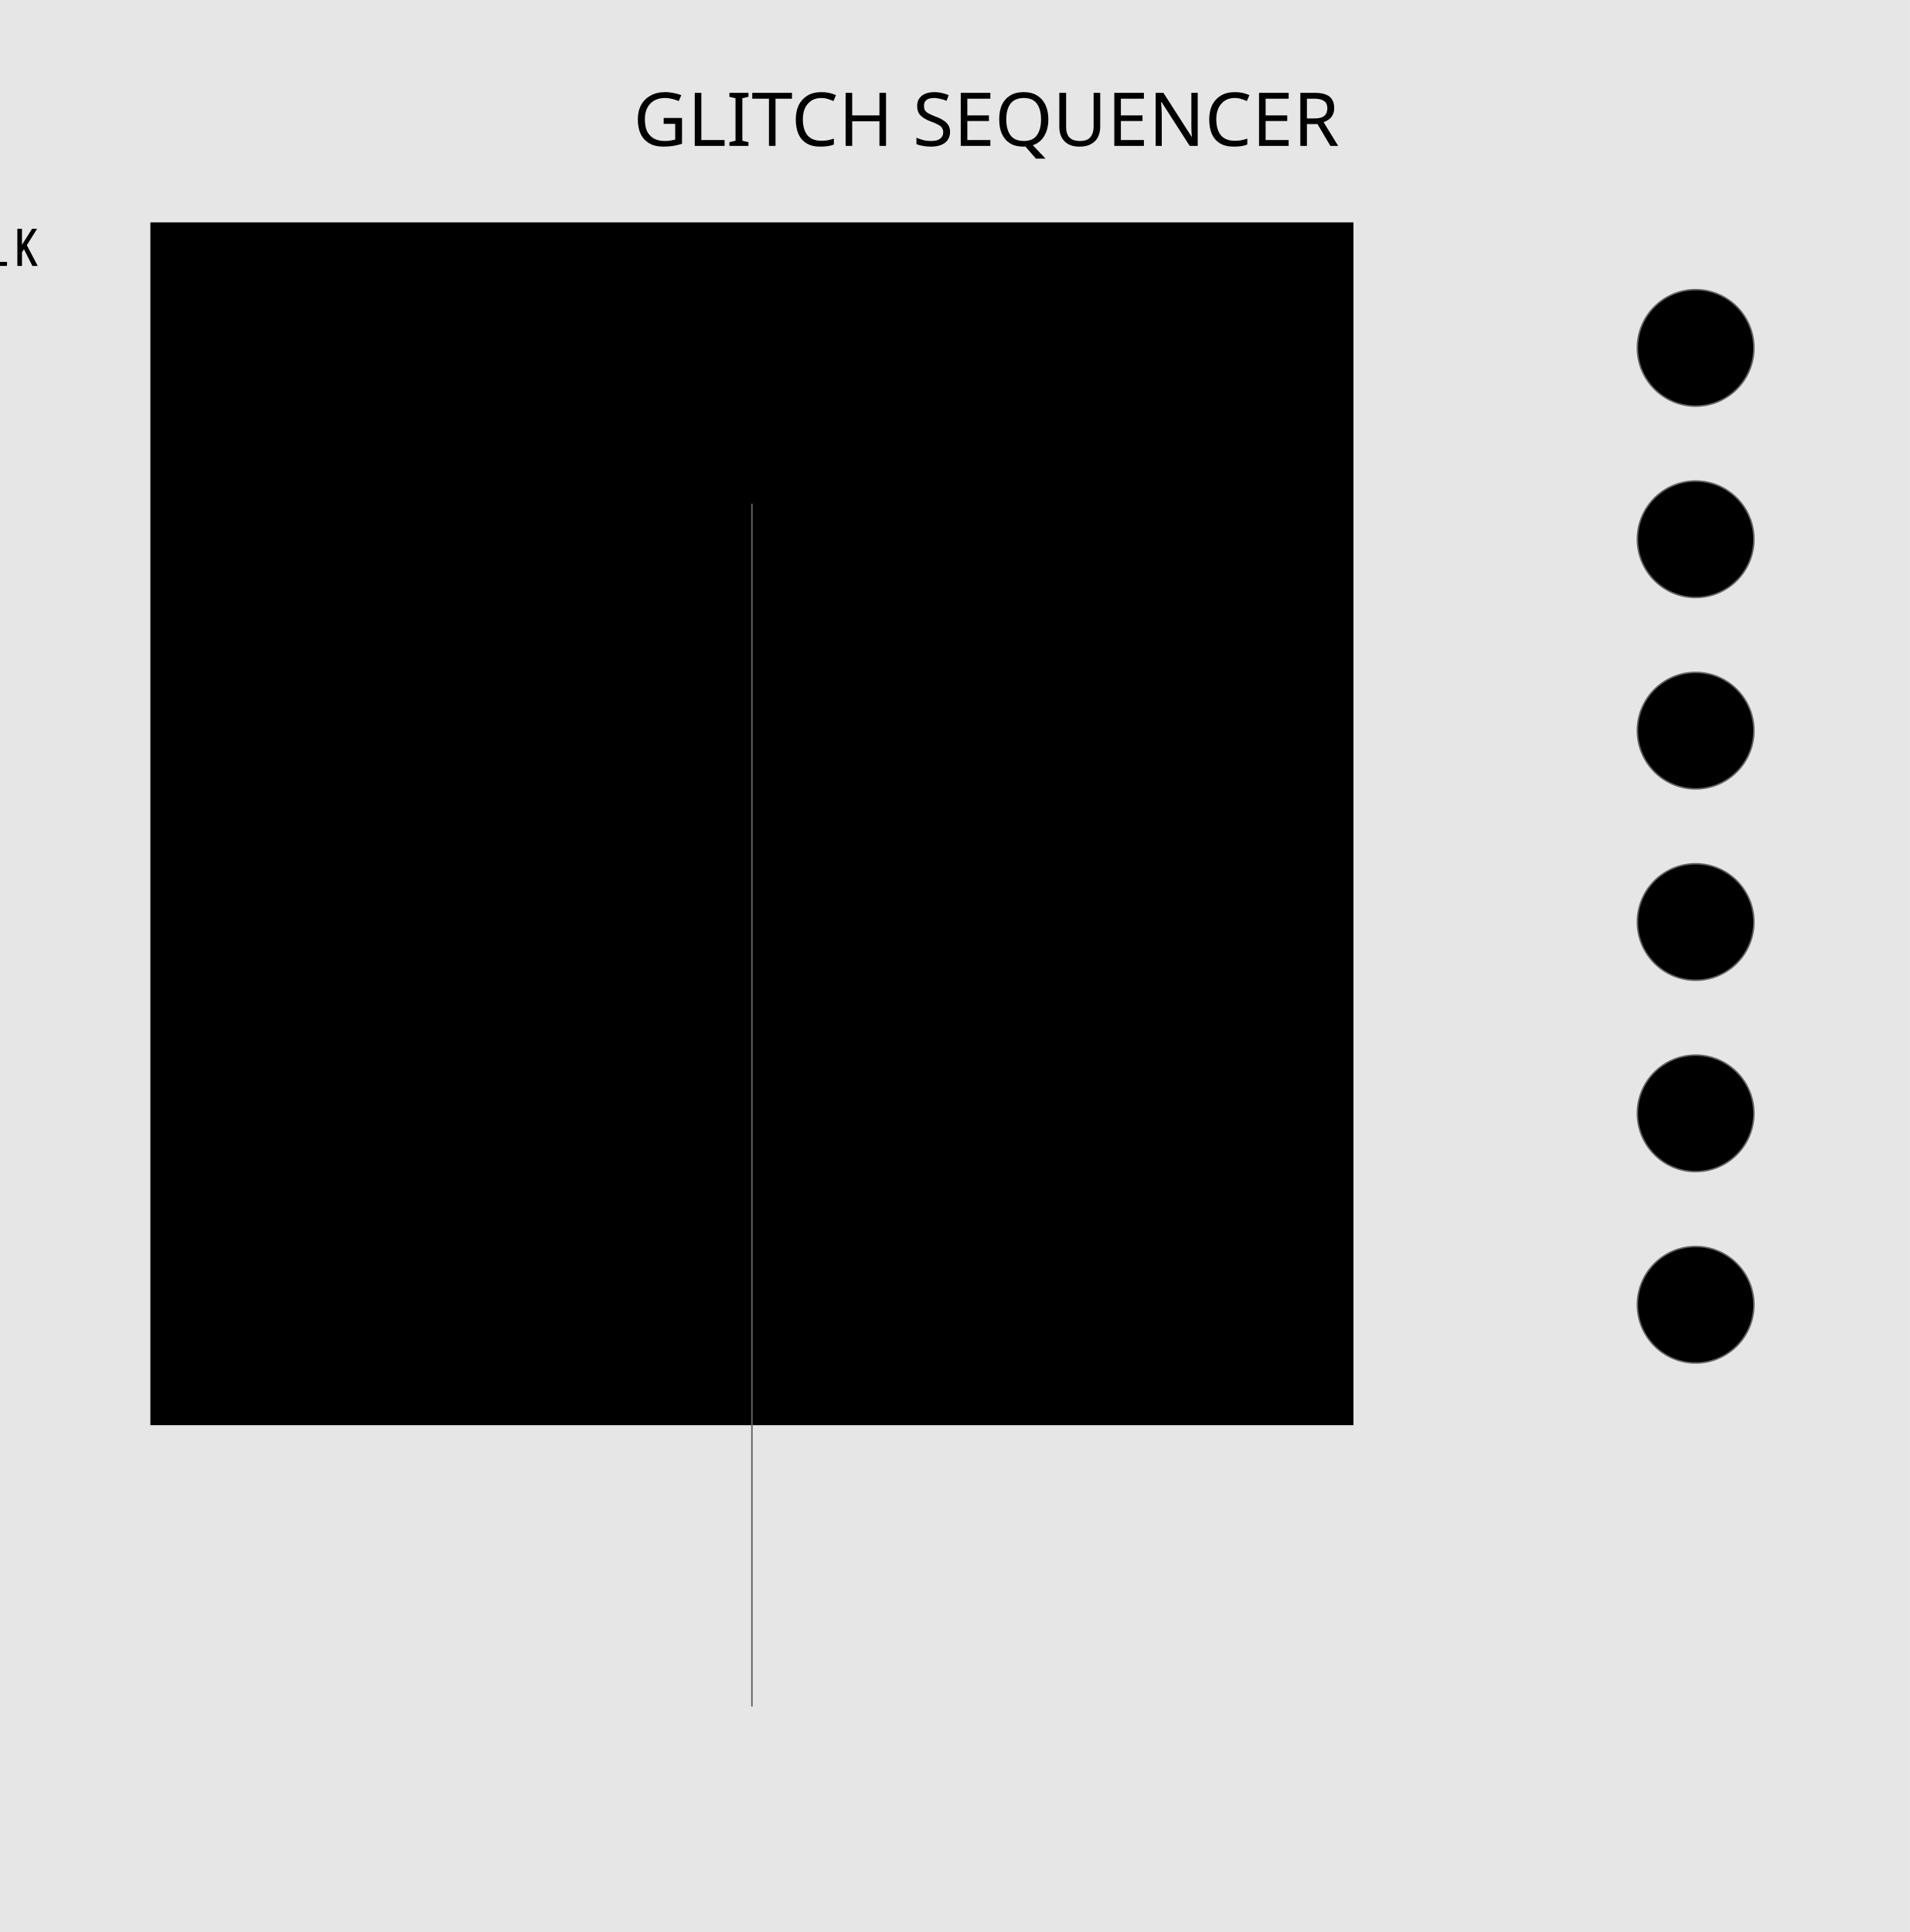
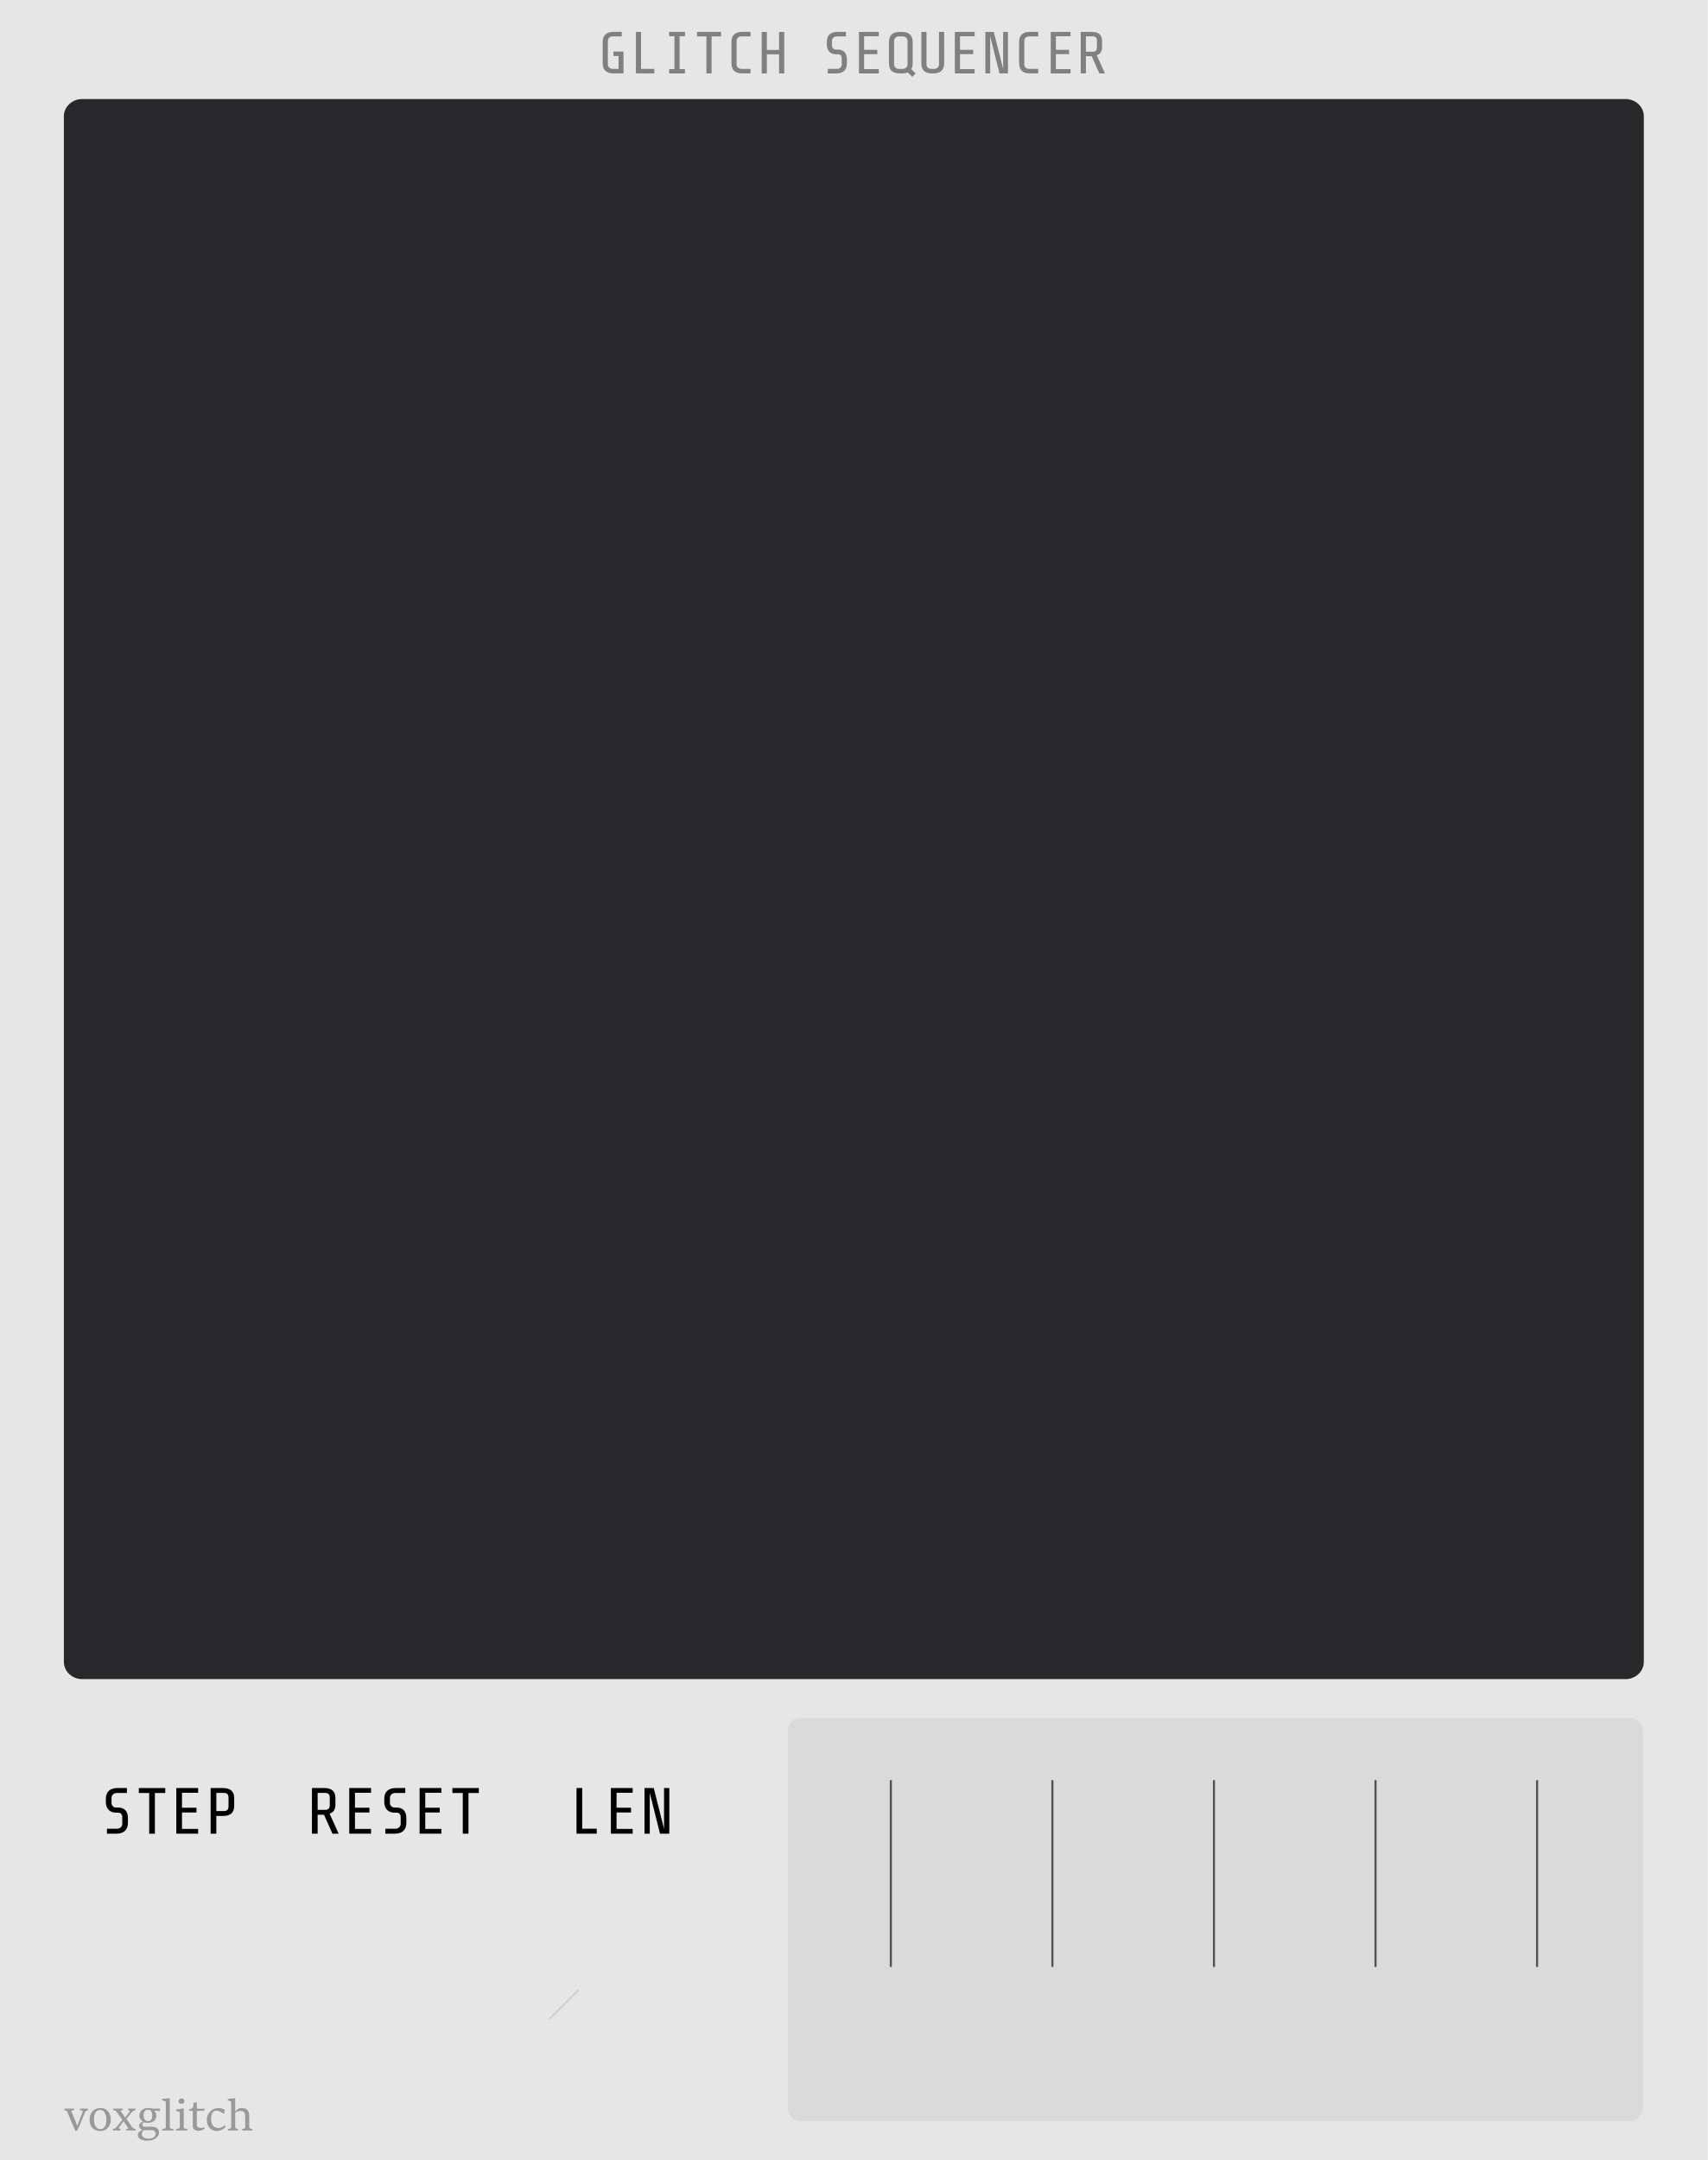
- <svg xmlns="http://www.w3.org/2000/svg" width="127mm" height="128.5mm" viewBox="0 0 127 128.5" version="1.1" id="svg11003">
+ <svg xmlns="http://www.w3.org/2000/svg" width="101.6mm" height="128.5mm" viewBox="0 0 101.6 128.5" version="1.1" id="svg11003">
  <defs id="defs10997" />
  <g id="layer1" transform="translate(-64.79295,-47.16962)" style="display:inline">
-     <path id="path33429" d="M 55.155,47.17 H 191.793 V 175.67 H 55.155 Z m 0,0" style="fill:#e6e6e6;fill-opacity:1;fill-rule:nonzero;stroke:none;stroke-width:0.58" />
+     <g id="g890" transform="translate(-10.16131,-54.10761)">
+       <g aria-label="SAMPLE" style="font-style:normal;font-variant:normal;font-weight:normal;font-stretch:normal;font-size:3.528px;line-height:1.25;font-family:'Share Tech Mono';-inkscape-font-specification:'Share Tech Mono';letter-spacing:0px;word-spacing:0px;fill:#000000;fill-opacity:1;stroke:none;stroke-width:0.265" id="text913">
+         <path d="m 105.309,127.9 q 0,0.3 -0.166,0.452 -0.162,0.148 -0.469,0.148 h -0.501 v -0.268 h 0.536 q 0.131,0 0.212,-0.078 0.081,-0.078 0.081,-0.187 v -0.367 q 0,-0.106 -0.056,-0.169 -0.053,-0.067 -0.162,-0.067 h -0.106 q -0.261,0 -0.413,-0.152 -0.152,-0.155 -0.152,-0.448 v -0.134 q 0,-0.3 0.162,-0.448 0.166,-0.152 0.473,-0.152 h 0.504 v 0.268 h -0.54 q -0.131,0 -0.212,0.078 -0.081,0.078 -0.081,0.187 v 0.268 q 0,0.109 0.071,0.183 0.071,0.07 0.183,0.07 h 0.106 q 0.25,0 0.388,0.145 0.141,0.145 0.141,0.437 z" style="stroke-width:0.265" id="path915" />
+         <path d="m 106.273,127.876 -0.138,0.624 h -0.314 l 0.596,-2.469 h 0.406 l 0.586,2.469 h -0.314 l -0.134,-0.624 z m 0.631,-0.265 -0.289,-1.348 -0.286,1.348 z" style="stroke-width:0.265" id="path917" />
+         <path d="m 108.658,127.671 h -0.293 l -0.346,-1.386 v 2.215 h -0.268 v -2.469 h 0.49 l 0.282,1.263 0.286,-1.263 h 0.476 v 2.469 h -0.275 v -2.215 z" style="stroke-width:0.265" id="path919" />
+         <path d="m 111.057,126.983 q 0,0.286 -0.152,0.423 -0.152,0.134 -0.448,0.134 h -0.367 v 0.96 h -0.307 v -2.469 h 0.667 q 0.3,0 0.452,0.134 0.155,0.131 0.155,0.416 z m -0.307,-0.434 q 0,-0.134 -0.064,-0.194 -0.06,-0.06 -0.194,-0.06 h -0.402 v 0.981 h 0.402 q 0.134,0 0.194,-0.06 0.064,-0.064 0.064,-0.198 z" style="stroke-width:0.265" id="path921" />
+         <path d="m 112.08,126.031 v 2.201 h 0.787 v 0.268 h -1.094 v -2.469 z" style="stroke-width:0.265" id="path923" />
+         <path d="m 114.811,126.031 v 0.258 h -0.871 v 0.808 h 0.783 v 0.258 h -0.783 v 0.889 h 0.871 v 0.258 h -1.178 v -2.469 z" style="stroke-width:0.265" id="path925" />
+       </g>
+     </g>
+     <g aria-label="PATTERN" style="font-style:normal;font-variant:normal;font-weight:normal;font-stretch:normal;font-size:3.528px;line-height:1.25;font-family:'Share Tech Mono';-inkscape-font-specification:'Share Tech Mono';letter-spacing:0px;word-spacing:0px;fill:#000000;fill-opacity:1;stroke:none;stroke-width:0.265" id="text1667" transform="translate(-29.54288,-31.51377)">
+       <path d="m 103.067,104.423 q 0,0.286 -0.152,0.423 -0.152,0.134 -0.448,0.134 h -0.367 v 0.96 h -0.307 v -2.469 h 0.667 q 0.3,0 0.452,0.134 0.155,0.131 0.155,0.416 z m -0.307,-0.434 q 0,-0.134 -0.064,-0.194 -0.06,-0.06 -0.194,-0.06 h -0.402 v 0.981 h 0.402 q 0.134,0 0.194,-0.06 0.064,-0.064 0.064,-0.198 z" style="stroke-width:0.265" id="path873" />
+       <path d="m 103.988,105.316 -0.138,0.624 h -0.314 l 0.596,-2.469 h 0.406 l 0.586,2.469 h -0.314 l -0.134,-0.624 z m 0.631,-0.265 -0.289,-1.348 -0.286,1.348 z" style="stroke-width:0.265" id="path875" />
+       <path d="m 106.076,105.94 v -2.201 h -0.561 v -0.268 h 1.429 v 0.268 h -0.561 v 2.201 z" style="stroke-width:0.265" id="path877" />
+       <path d="m 107.978,105.94 v -2.201 h -0.561 v -0.268 h 1.429 v 0.268 h -0.561 v 2.201 z" style="stroke-width:0.265" id="path879" />
+       <path d="m 110.624,103.471 v 0.258 h -0.871 v 0.808 h 0.783 v 0.258 h -0.783 v 0.889 h 0.871 v 0.258 h -1.178 v -2.469 z" style="stroke-width:0.265" id="path881" />
+       <path d="m 111.538,104.917 v 1.023 h -0.307 v -2.469 h 0.663 q 0.3,0 0.452,0.134 0.155,0.131 0.155,0.416 v 0.339 q 0,0.399 -0.318,0.497 l 0.49,1.083 h -0.335 l -0.455,-1.023 z m 0.656,-0.928 q 0,-0.134 -0.064,-0.194 -0.06,-0.06 -0.194,-0.06 h -0.399 v 0.917 h 0.399 q 0.134,0 0.194,-0.06 0.064,-0.064 0.064,-0.198 z" style="stroke-width:0.265" id="path883" />
+       <path d="m 113.45,105.94 h -0.286 v -2.469 h 0.501 l 0.557,2.208 v -2.208 h 0.286 v 2.469 h -0.504 l -0.554,-2.208 z" style="stroke-width:0.265" id="path885" />
+     </g>
+     <rect style="display:inline;fill:#28282a;fill-opacity:1;stroke-width:0.039" id="rect438-7-4" width="10.72" height="7.224" x="72.678" y="-62.825" ry="0.957" transform="scale(1,-1)" rx="0.957" />
+     <g style="display:inline;fill:#000034;fill-opacity:1" id="g4165-3" transform="translate(24.60281,-51.62047)">
+       <path id="path27-1-3-5" d="m 74.793,147.271 c 0,-3.713 0,-3.755 0,-3.755" style="display:inline;fill:#000034;fill-opacity:1;stroke:#000000;stroke-width:0.124px;stroke-linecap:butt;stroke-linejoin:miter;stroke-opacity:1" />
+       <path id="path27-1-3-7-6" d="m 74.793,158.135 c 0,-3.713 0,-3.755 0,-3.755" style="display:inline;fill:#000034;fill-opacity:1;stroke:#000000;stroke-width:0.124px;stroke-linecap:butt;stroke-linejoin:miter;stroke-opacity:1" />
+     </g>
+     <g style="display:inline;fill:#000034;fill-opacity:1" id="g4165-3-7-6" transform="translate(3.909814,-51.62047)">
+       <path id="path27-1-3-5-3-6" d="m 74.793,147.271 c 0,-3.713 0,-3.755 0,-3.755" style="display:inline;fill:#000034;fill-opacity:1;stroke:#000000;stroke-width:0.124px;stroke-linecap:butt;stroke-linejoin:miter;stroke-opacity:1" />
+       <path id="path27-1-3-7-6-5-9" d="m 74.793,158.135 c 0,-3.713 0,-3.755 0,-3.755" style="display:inline;fill:#000034;fill-opacity:1;stroke:#000000;stroke-width:0.124px;stroke-linecap:butt;stroke-linejoin:miter;stroke-opacity:1" />
+     </g>
+     <path id="path33429" d="M 64.793,47.17 H 166.393 V 175.67 H 64.793 Z m 0,0" style="fill:#e6e6e6;fill-opacity:1;fill-rule:nonzero;stroke:none;stroke-width:0.671" />
    <text xml:space="preserve" style="font-style:normal;font-weight:normal;font-size:4.586px;line-height:1.25;font-family:sans-serif;letter-spacing:0px;word-spacing:0px;fill:#000000;fill-opacity:1;stroke:none;stroke-width:0.265" x="75.943" y="53.772" id="text110">
      <tspan id="tspan108" x="75.943" y="57.956" style="font-size:4.586px;stroke-width:0.265" />
    </text>
-     <text xml:space="preserve" style="font-style:normal;font-variant:normal;font-weight:normal;font-stretch:normal;font-size:4.939px;line-height:1.25;font-family:'Share Tech Mono';-inkscape-font-specification:'Share Tech Mono';letter-spacing:0px;word-spacing:0px;fill:#000000;fill-opacity:1;stroke:none;stroke-width:0.265" x="106.91" y="56.873" id="text984">
-       <tspan id="tspan982" x="106.91" y="56.873" style="font-size:4.939px;stroke-width:0.265">GLITCH SEQUENCER</tspan>
+     <g aria-label="voxglitch" style="font-style:normal;font-variant:normal;font-weight:normal;font-stretch:normal;font-size:3.881px;line-height:1.25;font-family:'Sitka Subheading';-inkscape-font-specification:'Sitka Subheading';letter-spacing:0px;word-spacing:0px;display:inline;fill:#999999;fill-opacity:1;stroke:none;stroke-width:0.265" id="text939" transform="translate(-70.3959,-0.4186708)">
+       <path d="m 139.184,173.209 q -0.01,-0.025 -0.029,-0.039 -0.018,-0.014 -0.043,-0.023 l -0.095,-0.039 v -0.078 h 0.585 v 0.078 l -0.184,0.054 0.297,0.701 0.059,0.178 h 0.014 l 0.332,-0.853 -0.174,-0.08 v -0.078 h 0.479 v 0.078 l -0.099,0.061 q -0.025,0.013 -0.044,0.026 -0.019,0.014 -0.029,0.036 l -0.344,0.839 -0.137,0.273 h -0.108 z" style="font-size:2.822px;fill:#999999;stroke-width:0.265" id="path941" />
+       <path d="m 141.143,174.366 q -0.14,0 -0.256,-0.048 -0.115,-0.048 -0.198,-0.135 -0.082,-0.089 -0.127,-0.216 -0.044,-0.127 -0.044,-0.283 0,-0.145 0.044,-0.271 0.045,-0.125 0.127,-0.218 0.083,-0.093 0.201,-0.145 0.118,-0.054 0.266,-0.054 0.161,0 0.277,0.056 0.118,0.056 0.194,0.151 0.078,0.094 0.115,0.218 0.038,0.123 0.038,0.258 0,0.143 -0.044,0.268 -0.044,0.125 -0.127,0.22 -0.082,0.093 -0.199,0.147 -0.118,0.053 -0.267,0.053 z m 0.019,-0.118 q 0.105,0 0.174,-0.051 0.07,-0.051 0.11,-0.13 0.041,-0.08 0.058,-0.176 0.016,-0.097 0.016,-0.186 0,-0.109 -0.021,-0.214 -0.02,-0.107 -0.067,-0.191 -0.045,-0.084 -0.118,-0.135 -0.073,-0.051 -0.177,-0.051 -0.07,0 -0.124,0.024 -0.053,0.024 -0.093,0.064 -0.04,0.04 -0.068,0.094 -0.026,0.053 -0.044,0.113 -0.016,0.06 -0.024,0.123 -0.006,0.063 -0.006,0.122 0,0.067 0.008,0.137 0.008,0.069 0.025,0.135 0.019,0.065 0.048,0.124 0.029,0.059 0.071,0.103 0.043,0.044 0.099,0.07 0.058,0.026 0.132,0.026 z" style="font-size:2.822px;fill:#999999;stroke-width:0.265" id="path943" />
+       <path d="m 141.909,174.254 0.112,-0.046 q 0.026,-0.01 0.05,-0.029 0.025,-0.02 0.039,-0.036 l 0.356,-0.442 -0.349,-0.488 q -0.015,-0.023 -0.035,-0.039 -0.02,-0.018 -0.049,-0.026 l -0.113,-0.039 v -0.078 h 0.572 v 0.078 l -0.134,0.051 0.196,0.281 0.069,0.124 h 0.009 l 0.294,-0.393 -0.119,-0.064 v -0.078 h 0.443 v 0.078 l -0.112,0.048 q -0.026,0.01 -0.05,0.029 -0.023,0.019 -0.038,0.036 l -0.342,0.424 0.361,0.505 q 0.016,0.023 0.036,0.04 0.021,0.016 0.049,0.025 l 0.109,0.038 v 0.079 h -0.572 v -0.079 l 0.137,-0.05 -0.209,-0.3 -0.069,-0.123 h -0.009 l -0.306,0.41 0.119,0.063 v 0.079 h -0.444 z" style="font-size:2.822px;fill:#999999;stroke-width:0.265" id="path945" />
+       <path d="m 143.669,174.298 q -0.033,-0.01 -0.069,-0.029 -0.035,-0.019 -0.065,-0.048 -0.03,-0.029 -0.05,-0.068 -0.019,-0.04 -0.019,-0.092 0,-0.058 0.021,-0.1 0.023,-0.044 0.056,-0.074 0.034,-0.031 0.075,-0.05 0.041,-0.019 0.079,-0.028 v -0.009 q -0.039,-0.023 -0.078,-0.054 -0.039,-0.033 -0.07,-0.076 -0.03,-0.044 -0.05,-0.1 -0.019,-0.058 -0.019,-0.13 0,-0.093 0.036,-0.174 0.038,-0.082 0.105,-0.142 0.068,-0.06 0.163,-0.094 0.095,-0.035 0.212,-0.035 0.075,0 0.143,0.01 0.068,0.01 0.13,0.026 h 0.44 l -0.015,0.154 -0.332,-0.043 v 0.008 q 0.03,0.033 0.054,0.065 0.024,0.033 0.04,0.069 0.018,0.035 0.026,0.075 0.009,0.039 0.009,0.085 0,0.093 -0.035,0.172 -0.034,0.079 -0.099,0.138 -0.065,0.058 -0.161,0.09 -0.094,0.033 -0.216,0.033 -0.031,0 -0.064,-0.003 -0.031,-0.004 -0.06,-0.008 -0.029,-0.005 -0.054,-0.011 -0.024,-0.006 -0.04,-0.013 -0.019,0.004 -0.038,0.015 -0.018,0.011 -0.033,0.029 -0.015,0.016 -0.025,0.039 -0.009,0.023 -0.009,0.049 0,0.026 0.009,0.05 0.009,0.023 0.024,0.04 0.015,0.018 0.034,0.03 0.02,0.011 0.041,0.015 h 0.443 q 0.125,0 0.209,0.03 0.085,0.03 0.137,0.079 0.053,0.049 0.074,0.109 0.023,0.059 0.023,0.118 0,0.109 -0.054,0.199 -0.053,0.092 -0.146,0.157 -0.093,0.067 -0.218,0.103 -0.125,0.036 -0.27,0.036 -0.124,0 -0.23,-0.021 -0.104,-0.021 -0.181,-0.064 -0.076,-0.041 -0.12,-0.103 -0.043,-0.061 -0.043,-0.142 0,-0.065 0.023,-0.115 0.024,-0.05 0.061,-0.088 0.038,-0.036 0.086,-0.061 0.05,-0.025 0.105,-0.04 z m 0.32,-0.521 q 0.064,0 0.113,-0.024 0.049,-0.024 0.082,-0.069 0.033,-0.045 0.049,-0.109 0.018,-0.065 0.018,-0.147 0,-0.079 -0.019,-0.14 -0.019,-0.061 -0.054,-0.104 -0.034,-0.043 -0.083,-0.064 -0.048,-0.023 -0.107,-0.023 -0.058,0 -0.104,0.021 -0.046,0.021 -0.08,0.064 -0.034,0.041 -0.053,0.104 -0.018,0.061 -0.018,0.143 0,0.083 0.018,0.148 0.019,0.064 0.051,0.109 0.034,0.044 0.082,0.068 0.048,0.023 0.105,0.023 z m -0.214,0.536 q -0.024,0.006 -0.05,0.024 -0.026,0.018 -0.048,0.046 -0.021,0.029 -0.035,0.069 -0.014,0.041 -0.014,0.094 0,0.053 0.019,0.094 0.019,0.041 0.05,0.071 0.033,0.03 0.074,0.05 0.041,0.02 0.085,0.033 0.044,0.013 0.087,0.018 0.044,0.005 0.08,0.005 0.078,0 0.154,-0.016 0.078,-0.015 0.138,-0.051 0.061,-0.035 0.099,-0.092 0.038,-0.055 0.038,-0.134 0,-0.036 -0.015,-0.074 -0.014,-0.038 -0.045,-0.068 -0.03,-0.03 -0.08,-0.049 -0.049,-0.02 -0.117,-0.02 z" style="font-size:2.822px;fill:#999999;stroke-width:0.265" id="path947" />
+       <path d="m 144.832,174.254 0.169,-0.044 q 0.024,-0.006 0.038,-0.021 0.015,-0.016 0.015,-0.043 v -1.483 q 0,-0.029 -0.016,-0.046 -0.016,-0.019 -0.046,-0.029 l -0.166,-0.061 v -0.07 l 0.465,-0.048 v 1.737 q 0,0.026 0.015,0.043 0.016,0.016 0.038,0.021 l 0.161,0.044 v 0.079 h -0.672 z" style="font-size:2.822px;fill:#999999;stroke-width:0.265" id="path949" />
+       <path d="m 145.984,172.747 q -0.035,0 -0.067,-0.011 -0.03,-0.013 -0.054,-0.033 -0.023,-0.02 -0.036,-0.049 -0.014,-0.03 -0.014,-0.067 0,-0.036 0.014,-0.067 0.014,-0.03 0.036,-0.05 0.024,-0.021 0.054,-0.033 0.031,-0.011 0.067,-0.011 0.038,0 0.07,0.011 0.033,0.01 0.055,0.03 0.024,0.02 0.036,0.049 0.014,0.028 0.014,0.064 0,0.038 -0.014,0.068 -0.013,0.03 -0.036,0.053 -0.024,0.021 -0.056,0.034 -0.033,0.011 -0.069,0.011 z m -0.326,1.508 0.173,-0.044 q 0.024,-0.006 0.039,-0.021 0.015,-0.016 0.015,-0.043 v -0.858 q 0,-0.029 -0.016,-0.046 -0.016,-0.019 -0.048,-0.029 l -0.159,-0.055 v -0.07 l 0.459,-0.074 v 1.133 q 0,0.026 0.015,0.043 0.016,0.016 0.038,0.021 l 0.167,0.044 v 0.079 h -0.682 z" style="font-size:2.822px;fill:#999999;stroke-width:0.265" id="path951" />
+       <path d="m 146.66,173.163 h -0.209 v -0.097 q 0.051,-0.01 0.093,-0.019 0.043,-0.009 0.073,-0.028 0.03,-0.02 0.048,-0.055 0.019,-0.035 0.023,-0.097 l 0.01,-0.174 0.201,-0.039 v 0.38 h 0.46 l -0.019,0.128 h -0.442 v 0.87 q 0,0.041 0.026,0.07 0.026,0.029 0.064,0.048 0.039,0.019 0.08,0.028 0.041,0.008 0.073,0.008 0.021,0 0.048,-0.004 0.028,-0.005 0.053,-0.01 0.025,-0.006 0.046,-0.014 0.023,-0.008 0.034,-0.013 h 0.033 v 0.089 q -0.018,0.011 -0.054,0.031 -0.035,0.02 -0.083,0.04 -0.046,0.02 -0.103,0.034 -0.055,0.015 -0.112,0.015 -0.07,0 -0.133,-0.018 -0.061,-0.018 -0.108,-0.05 -0.046,-0.033 -0.074,-0.08 -0.028,-0.049 -0.028,-0.112 z" style="font-size:2.822px;fill:#999999;stroke-width:0.265" id="path953" />
+       <path d="m 148.588,174.023 v 0.124 q -0.043,0.038 -0.097,0.076 -0.053,0.038 -0.117,0.069 -0.063,0.031 -0.135,0.05 -0.073,0.02 -0.154,0.02 -0.135,0 -0.245,-0.05 -0.109,-0.05 -0.186,-0.138 -0.076,-0.089 -0.118,-0.208 -0.04,-0.119 -0.04,-0.258 0,-0.1 0.024,-0.192 0.025,-0.092 0.07,-0.171 0.045,-0.079 0.108,-0.143 0.064,-0.065 0.14,-0.11 0.078,-0.045 0.167,-0.07 0.089,-0.025 0.186,-0.025 0.074,0 0.13,0.013 0.058,0.011 0.1,0.028 0.044,0.015 0.074,0.033 0.031,0.016 0.055,0.026 l -0.02,0.235 h -0.046 q -0.048,-0.03 -0.095,-0.061 -0.046,-0.033 -0.098,-0.058 -0.05,-0.026 -0.108,-0.043 -0.058,-0.018 -0.129,-0.018 -0.023,0 -0.049,0.006 -0.026,0.005 -0.053,0.016 -0.026,0.011 -0.049,0.026 -0.023,0.015 -0.039,0.034 -0.02,0.023 -0.041,0.057 -0.02,0.033 -0.038,0.083 -0.016,0.049 -0.028,0.115 -0.01,0.067 -0.01,0.156 0,0.128 0.028,0.228 0.028,0.1 0.083,0.171 0.055,0.07 0.137,0.108 0.082,0.036 0.189,0.036 0.06,0 0.114,-0.018 0.055,-0.018 0.103,-0.041 0.048,-0.025 0.086,-0.054 0.04,-0.029 0.069,-0.051 z" style="font-size:2.822px;fill:#999999;stroke-width:0.265" id="path955" />
+       <path d="m 148.745,174.254 0.146,-0.044 q 0.026,-0.008 0.039,-0.023 0.014,-0.015 0.014,-0.041 v -1.483 q 0,-0.029 -0.016,-0.046 -0.016,-0.018 -0.046,-0.029 l -0.144,-0.061 v -0.07 l 0.443,-0.048 v 0.739 0.068 q 0.055,-0.073 0.108,-0.115 0.054,-0.044 0.105,-0.067 0.053,-0.024 0.103,-0.031 0.051,-0.008 0.102,-0.008 0.086,0 0.162,0.026 0.076,0.025 0.133,0.079 0.058,0.054 0.09,0.139 0.033,0.085 0.033,0.203 v 0.697 q 0,0.031 0.015,0.048 0.015,0.016 0.036,0.023 l 0.133,0.044 v 0.079 h -0.605 v -0.079 l 0.133,-0.044 q 0.021,-0.006 0.036,-0.023 0.015,-0.016 0.015,-0.048 v -0.6 q 0,-0.088 -0.011,-0.156 -0.01,-0.069 -0.041,-0.117 -0.031,-0.049 -0.088,-0.074 -0.055,-0.025 -0.145,-0.025 -0.041,0 -0.084,0.006 -0.043,0.006 -0.084,0.021 -0.041,0.015 -0.079,0.04 -0.038,0.025 -0.067,0.061 v 0.848 q 0,0.026 0.014,0.041 0.015,0.015 0.039,0.023 l 0.118,0.044 v 0.079 h -0.605 z" style="font-size:2.822px;fill:#999999;stroke-width:0.265" id="path957" />
+     </g>
+     <rect style="display:inline;fill:#28282a;fill-opacity:1;stroke-width:0.464" id="rect438-7" width="94" height="94" x="68.593" y="-147.062" ry="1.029" transform="scale(1,-1)" rx="1.09" />
+     <g aria-label="STEP" style="font-style:normal;font-variant:normal;font-weight:normal;font-stretch:normal;font-size:3.881px;line-height:1.25;font-family:'Share Tech Mono';-inkscape-font-specification:'Share Tech Mono';letter-spacing:0px;word-spacing:0px;fill:#000000;fill-opacity:1;stroke:none;stroke-width:0.265" id="text897" transform="translate(-24.3991,1.541443)">
+       <path d="m 96.803,154.056 q 0,0.33 -0.182,0.497 -0.179,0.163 -0.516,0.163 h -0.551 v -0.295 H 96.144 q 0.144,0 0.233,-0.085 0.089,-0.085 0.089,-0.206 v -0.404 q 0,-0.116 -0.062,-0.186 -0.058,-0.074 -0.179,-0.074 h -0.116 q -0.287,0 -0.454,-0.167 -0.167,-0.171 -0.167,-0.493 v -0.147 q 0,-0.33 0.179,-0.493 0.182,-0.167 0.52,-0.167 h 0.555 v 0.295 h -0.594 q -0.144,0 -0.233,0.085 -0.089,0.085 -0.089,0.206 v 0.295 q 0,0.12 0.078,0.202 0.078,0.078 0.202,0.078 h 0.116 q 0.276,0 0.427,0.159 0.155,0.159 0.155,0.481 z" style="stroke-width:0.265" id="path899" />
+       <path d="m 98.069,154.716 v -2.421 H 97.452 v -0.295 h 1.572 v 0.295 h -0.617 v 2.421 z" style="stroke-width:0.265" id="path901" />
+       <path d="m 100.979,151.999 v 0.283 h -0.959 v 0.889 h 0.861 v 0.283 h -0.861 v 0.978 h 0.959 v 0.283 h -1.296 v -2.716 z" style="stroke-width:0.265" id="path903" />
+       <path d="m 103.126,153.047 q 0,0.314 -0.167,0.466 -0.167,0.147 -0.493,0.147 h -0.404 v 1.056 h -0.338 v -2.716 h 0.733 q 0.33,0 0.497,0.147 0.171,0.144 0.171,0.458 z m -0.338,-0.477 q 0,-0.147 -0.07,-0.213 -0.066,-0.066 -0.213,-0.066 h -0.442 v 1.079 h 0.442 q 0.147,0 0.213,-0.066 0.07,-0.07 0.07,-0.217 z" style="stroke-width:0.265" id="path905" />
+     </g>
+     <g aria-label="RESET" style="font-style:normal;font-variant:normal;font-weight:normal;font-stretch:normal;font-size:3.881px;line-height:1.25;font-family:'Share Tech Mono';-inkscape-font-specification:'Share Tech Mono';letter-spacing:0px;word-spacing:0px;fill:#000000;fill-opacity:1;stroke:none;stroke-width:0.265" id="text931" transform="translate(-47.75791,0.4831097)">
+       <path d="m 131.448,154.648 v 1.125 h -0.338 v -2.716 h 0.73 q 0.33,0 0.497,0.147 0.171,0.144 0.171,0.458 v 0.373 q 0,0.439 -0.349,0.547 l 0.539,1.191 h -0.369 l -0.501,-1.125 z m 0.722,-1.021 q 0,-0.147 -0.07,-0.213 -0.066,-0.066 -0.213,-0.066 h -0.439 v 1.009 h 0.439 q 0.147,0 0.213,-0.066 0.07,-0.07 0.07,-0.217 z" style="stroke-width:0.265" id="path933" />
+       <path d="m 134.627,153.057 v 0.283 h -0.958 v 0.889 h 0.861 v 0.283 h -0.861 v 0.978 h 0.958 v 0.283 h -1.296 v -2.716 z" style="stroke-width:0.265" id="path935" />
+       <path d="m 136.727,155.114 q 0,0.33 -0.182,0.497 -0.179,0.163 -0.516,0.163 h -0.551 v -0.295 h 0.59 q 0.144,0 0.233,-0.085 0.089,-0.085 0.089,-0.206 v -0.404 q 0,-0.116 -0.062,-0.186 -0.058,-0.074 -0.179,-0.074 h -0.116 q -0.287,0 -0.454,-0.167 -0.167,-0.171 -0.167,-0.493 v -0.147 q 0,-0.33 0.178,-0.493 0.182,-0.167 0.52,-0.167 h 0.555 v 0.295 h -0.594 q -0.144,0 -0.233,0.085 -0.089,0.085 -0.089,0.206 v 0.295 q 0,0.12 0.078,0.202 0.078,0.078 0.202,0.078 h 0.116 q 0.276,0 0.427,0.159 0.155,0.159 0.155,0.481 z" style="stroke-width:0.265" id="path937" />
+       <path d="m 138.811,153.057 v 0.283 h -0.959 v 0.889 h 0.861 v 0.283 h -0.861 v 0.978 h 0.959 v 0.283 h -1.296 v -2.716 z" style="stroke-width:0.265" id="path939" />
+       <path d="m 140.084,155.774 v -2.421 h -0.617 v -0.295 h 1.572 v 0.295 h -0.617 v 2.421 z" style="stroke-width:0.265" id="path942" />
+     </g>
+     <text xml:space="preserve" style="font-style:normal;font-variant:normal;font-weight:normal;font-stretch:normal;font-size:5.644px;line-height:1.25;font-family:'Share Tech Mono';-inkscape-font-specification:'Share Tech Mono';letter-spacing:0px;word-spacing:0px;fill:#000000;fill-opacity:1;stroke:none;stroke-width:0.265" x="102.585" y="166.479" id="text1606">
+       <tspan id="tspan1604" x="102.585" y="171.617" style="font-size:5.644px;stroke-width:0.265" />
    </text>
-     <path id="path4981" style="font-style:normal;font-variant:normal;font-weight:normal;font-stretch:normal;font-size:3.528px;line-height:1.25;font-family:'Share Tech Mono';-inkscape-font-specification:'Share Tech Mono';letter-spacing:0px;word-spacing:0px;fill:#000000;fill-opacity:1;stroke:none;stroke-width:0.265" d="m 62.877,64.857 q -0.307,0 -0.473,-0.148 -0.162,-0.152 -0.162,-0.452 v -1.27 q 0,-0.3 0.162,-0.448 0.166,-0.152 0.473,-0.152 h 0.501 v 0.268 h -0.536 q -0.131,0 -0.212,0.078 -0.081,0.078 -0.081,0.187 v 1.404 q 0,0.109 0.081,0.187 0.081,0.078 0.212,0.078 h 0.536 v 0.268 z" />
-     <path id="path4983" style="font-style:normal;font-variant:normal;font-weight:normal;font-stretch:normal;font-size:3.528px;line-height:1.25;font-family:'Share Tech Mono';-inkscape-font-specification:'Share Tech Mono';letter-spacing:0px;word-spacing:0px;fill:#000000;fill-opacity:1;stroke:none;stroke-width:0.265" d="m 64.472,62.388 v 2.201 h 0.787 v 0.268 h -1.094 v -2.469 z" />
-     <path id="path4985" style="font-style:normal;font-variant:normal;font-weight:normal;font-stretch:normal;font-size:3.528px;line-height:1.25;font-family:'Share Tech Mono';-inkscape-font-specification:'Share Tech Mono';letter-spacing:0px;word-spacing:0px;fill:#000000;fill-opacity:1;stroke:none;stroke-width:0.265" d="m 66.254,63.947 v 0.91 h -0.307 v -2.469 h 0.307 v 1.065 l 0.67,-1.065 h 0.335 l -0.681,1.09 0.723,1.379 h -0.353 l -0.561,-1.111 z" />
-     <rect style="fill:#000000;fill-opacity:1;stroke-width:0.265" id="rect976" width="80" height="80" x="74.793" y="61.96" ry="0" />
-     <path style="fill:#ffffff;stroke:#646464;stroke-width:0.1;stroke-linecap:butt;stroke-linejoin:miter;stroke-opacity:1;stroke-miterlimit:4;stroke-dasharray:none" d="m 114.793,80.67 c 0,80 0,80 0,80" id="path996" />
-     <circle style="fill:#000000;fill-opacity:1;stroke:#646464;stroke-width:0.1;stroke-miterlimit:4;stroke-dasharray:none;stroke-opacity:1" id="path865" cx="177.548" cy="70.309" r="3.874" />
-     <circle style="display:inline;fill:#000000;fill-opacity:1;stroke:#646464;stroke-width:0.1;stroke-miterlimit:4;stroke-dasharray:none;stroke-opacity:1" id="path865-6" cx="177.548" cy="83.037" r="3.874" />
-     <circle style="display:inline;fill:#000000;fill-opacity:1;stroke:#646464;stroke-width:0.1;stroke-miterlimit:4;stroke-dasharray:none;stroke-opacity:1" id="path865-2" cx="177.548" cy="95.765" r="3.874" />
-     <circle style="display:inline;fill:#000000;fill-opacity:1;stroke:#646464;stroke-width:0.1;stroke-miterlimit:4;stroke-dasharray:none;stroke-opacity:1" id="path865-6-5" cx="177.548" cy="108.494" r="3.874" />
-     <circle style="display:inline;fill:#000000;fill-opacity:1;stroke:#646464;stroke-width:0.1;stroke-miterlimit:4;stroke-dasharray:none;stroke-opacity:1" id="path865-2-0" cx="177.548" cy="121.222" r="3.874" />
-     <circle style="display:inline;fill:#000000;fill-opacity:1;stroke:#646464;stroke-width:0.1;stroke-miterlimit:4;stroke-dasharray:none;stroke-opacity:1" id="path865-6-5-7" cx="177.548" cy="133.951" r="3.874" />
+     <text xml:space="preserve" style="font-style:normal;font-variant:normal;font-weight:normal;font-stretch:normal;font-size:3.881px;line-height:1.25;font-family:'Share Tech Mono';-inkscape-font-specification:'Share Tech Mono';letter-spacing:0px;word-spacing:0px;fill:#000000;fill-opacity:1;stroke:none;stroke-width:0.265" x="102.585" y="166.479" id="text1610">
+       <tspan id="tspan1608" x="102.585" y="170.011" style="stroke-width:0.265" />
+     </text>
+     <path style="display:inline;fill:none;stroke:#000000;stroke-width:0.124px;stroke-linecap:butt;stroke-linejoin:miter;stroke-opacity:1" d="m 117.793,164.184 c 0,-10.992 0,-11.114 0,-11.114" id="path27-1-3-5-5-2" />
+     <path style="display:inline;fill:none;stroke:#000000;stroke-width:0.124px;stroke-linecap:butt;stroke-linejoin:miter;stroke-opacity:1" d="m 127.405,164.184 c 0,-10.992 0,-11.114 0,-11.114" id="path27-1-3-5-5-2-0" />
+     <path style="display:inline;fill:none;stroke:#000000;stroke-width:0.124px;stroke-linecap:butt;stroke-linejoin:miter;stroke-opacity:1" d="m 137.018,164.184 c 0,-10.992 0,-11.114 0,-11.114" id="path27-1-3-5-5-2-0-7" />
+     <path style="display:inline;fill:none;stroke:#000000;stroke-width:0.124px;stroke-linecap:butt;stroke-linejoin:miter;stroke-opacity:1" d="m 146.63,164.184 c 0,-10.992 0,-11.114 0,-11.114" id="path27-1-3-5-5-2-0-7-4" />
+     <path style="display:inline;fill:none;stroke:#000000;stroke-width:0.124px;stroke-linecap:butt;stroke-linejoin:miter;stroke-opacity:1" d="m 156.242,164.184 c 0,-10.992 0,-11.114 0,-11.114" id="path27-1-3-5-5-2-0-7-4-4" />
+     <text xml:space="preserve" style="font-style:normal;font-variant:normal;font-weight:normal;font-stretch:normal;font-size:3.528px;line-height:1.25;font-family:'Share Tech Mono';-inkscape-font-specification:'Share Tech Mono';letter-spacing:0px;word-spacing:0px;fill:#000000;fill-opacity:1;stroke:none;stroke-width:0.265" x="101.596" y="51.279" id="text1910">
+       <tspan id="tspan1908" x="101.596" y="54.49" style="stroke-width:0.265" />
+     </text>
+     <rect style="fill:#cacaca;fill-opacity:0.408;stroke:none;stroke-width:0.068;stroke-miterlimit:4;stroke-dasharray:none;stroke-opacity:1" id="rect917" width="50.888" height="23.984" x="111.659" y="149.376" rx="0.784" ry="0.784" />
+     <g aria-label="LEN" style="font-style:normal;font-variant:normal;font-weight:normal;font-stretch:normal;font-size:3.528px;line-height:1.25;font-family:'Share Tech Mono';-inkscape-font-specification:'Share Tech Mono';letter-spacing:0px;word-spacing:0px;fill:#000000;fill-opacity:1;stroke:none;stroke-width:0.265" id="text925">
+       <path d="m 99.431,153.54 v 2.421 h 0.865 v 0.295 h -1.203 v -2.716 z" style="font-size:3.881px;stroke-width:0.265" id="path927" />
+       <path d="m 102.434,153.54 v 0.283 h -0.959 v 0.889 h 0.861 v 0.283 h -0.861 v 0.978 h 0.959 v 0.283 h -1.296 v -2.716 z" style="font-size:3.881px;stroke-width:0.265" id="path929" />
+       <path d="m 103.451,156.257 h -0.314 v -2.716 h 0.551 l 0.613,2.429 v -2.429 h 0.314 v 2.716 h -0.555 l -0.609,-2.429 z" style="font-size:3.881px;stroke-width:0.265" id="path931" />
+     </g>
+     <g aria-label="GLITCH SEQUENCER" style="font-style:normal;font-variant:normal;font-weight:normal;font-stretch:normal;font-size:3.528px;line-height:1.25;font-family:'Share Tech Mono';-inkscape-font-specification:'Share Tech Mono';letter-spacing:0px;word-spacing:0px;fill:#808080;fill-opacity:1;stroke:none;stroke-width:0.265" id="text942">
+       <path d="m 101.286,51.536 q -0.307,0 -0.473,-0.148 -0.162,-0.152 -0.162,-0.452 v -1.27 q 0,-0.3 0.162,-0.448 0.166,-0.152 0.473,-0.152 h 0.497 v 0.268 h -0.533 q -0.131,0 -0.212,0.078 -0.081,0.078 -0.081,0.187 v 1.404 q 0,0.109 0.081,0.187 0.081,0.078 0.212,0.078 h 0.346 v -0.766 h -0.307 v -0.265 h 0.6 v 1.298 z" style="fill:#808080;stroke-width:0.265" id="path944" />
+       <path d="m 102.934,49.067 v 2.201 h 0.787 v 0.268 h -1.094 v -2.469 z" style="fill:#808080;stroke-width:0.265" id="path946" />
+       <path d="m 104.92,51.279 v -1.954 h -0.318 v -0.258 h 0.942 v 0.258 h -0.318 v 1.954 h 0.318 v 0.258 h -0.942 v -0.258 z" style="fill:#808080;stroke-width:0.265" id="path948" />
+       <path d="M 106.822,51.536 V 49.335 h -0.561 v -0.268 h 1.429 v 0.268 h -0.561 v 2.201 z" style="fill:#808080;stroke-width:0.265" id="path950" />
+       <path d="m 108.946,51.536 q -0.307,0 -0.473,-0.148 -0.162,-0.152 -0.162,-0.452 v -1.27 q 0,-0.3 0.162,-0.448 0.166,-0.152 0.473,-0.152 h 0.501 v 0.268 h -0.536 q -0.131,0 -0.212,0.078 -0.081,0.078 -0.081,0.187 v 1.404 q 0,0.109 0.081,0.187 0.081,0.078 0.212,0.078 h 0.536 v 0.268 z" style="fill:#808080;stroke-width:0.265" id="path952" />
+       <path d="m 110.417,50.401 v 1.136 h -0.307 v -2.469 h 0.307 v 1.072 h 0.727 v -1.072 h 0.307 v 2.469 h -0.307 v -1.136 z" style="fill:#808080;stroke-width:0.265" id="path954" />
+       <path d="m 115.18,50.937 q 0,0.3 -0.166,0.452 -0.162,0.148 -0.469,0.148 h -0.501 v -0.268 h 0.536 q 0.131,0 0.212,-0.078 0.081,-0.078 0.081,-0.187 V 50.637 q 0,-0.106 -0.056,-0.169 -0.053,-0.067 -0.162,-0.067 h -0.106 q -0.261,0 -0.413,-0.152 -0.152,-0.155 -0.152,-0.448 v -0.134 q 0,-0.3 0.162,-0.448 0.166,-0.152 0.473,-0.152 h 0.504 v 0.268 h -0.54 q -0.131,0 -0.212,0.078 -0.081,0.078 -0.081,0.187 v 0.268 q 0,0.109 0.071,0.183 0.07,0.071 0.183,0.071 h 0.106 q 0.25,0 0.388,0.145 0.141,0.145 0.141,0.437 z" style="fill:#808080;stroke-width:0.265" id="path956" />
+       <path d="m 117.075,49.067 v 0.258 h -0.871 v 0.808 h 0.783 v 0.258 h -0.783 v 0.889 h 0.871 v 0.258 h -1.178 v -2.469 z" style="fill:#808080;stroke-width:0.265" id="path958" />
+       <path d="m 118.797,51.473 q -0.138,0.064 -0.339,0.064 h -0.141 q -0.307,0 -0.473,-0.148 -0.162,-0.152 -0.162,-0.452 v -1.27 q 0,-0.3 0.162,-0.448 0.166,-0.152 0.473,-0.152 h 0.141 q 0.307,0 0.469,0.152 0.166,0.148 0.166,0.448 v 1.27 q 0,0.208 -0.081,0.349 l 0.258,0.258 -0.201,0.201 z m -0.011,-1.873 q 0,-0.109 -0.081,-0.187 -0.081,-0.078 -0.212,-0.078 h -0.212 q -0.131,0 -0.212,0.078 -0.081,0.078 -0.081,0.187 v 1.404 q 0,0.109 0.081,0.187 0.081,0.078 0.212,0.078 h 0.212 q 0.131,0 0.212,-0.078 0.081,-0.078 0.081,-0.187 z" style="fill:#808080;stroke-width:0.265" id="path960" />
+       <path d="m 120.966,50.937 q 0,0.3 -0.166,0.452 -0.162,0.148 -0.469,0.148 h -0.088 q -0.307,0 -0.473,-0.148 -0.162,-0.152 -0.162,-0.452 v -1.87 h 0.307 v 1.937 q 0,0.109 0.081,0.187 0.081,0.078 0.212,0.078 h 0.159 q 0.131,0 0.212,-0.078 0.081,-0.078 0.081,-0.187 v -1.937 h 0.307 z" style="fill:#808080;stroke-width:0.265" id="path962" />
+       <path d="m 122.78,49.067 v 0.258 h -0.871 v 0.808 h 0.783 v 0.258 h -0.783 v 0.889 h 0.871 v 0.258 h -1.178 v -2.469 z" style="fill:#808080;stroke-width:0.265" id="path964" />
+       <path d="m 123.704,51.536 h -0.286 v -2.469 h 0.501 l 0.557,2.208 v -2.208 h 0.286 v 2.469 h -0.504 l -0.554,-2.208 z" style="fill:#808080;stroke-width:0.265" id="path966" />
+       <path d="m 126.061,51.536 q -0.307,0 -0.473,-0.148 -0.162,-0.152 -0.162,-0.452 v -1.27 q 0,-0.3 0.162,-0.448 0.166,-0.152 0.473,-0.152 h 0.501 v 0.268 h -0.536 q -0.131,0 -0.212,0.078 -0.081,0.078 -0.081,0.187 v 1.404 q 0,0.109 0.081,0.187 0.081,0.078 0.212,0.078 h 0.536 v 0.268 z" style="fill:#808080;stroke-width:0.265" id="path968" />
+       <path d="m 128.485,49.067 v 0.258 h -0.871 v 0.808 h 0.783 v 0.258 h -0.783 v 0.889 h 0.871 v 0.258 h -1.178 v -2.469 z" style="fill:#808080;stroke-width:0.265" id="path970" />
+       <path d="m 129.399,50.513 v 1.023 h -0.307 v -2.469 h 0.663 q 0.3,0 0.452,0.134 0.155,0.131 0.155,0.416 v 0.339 q 0,0.399 -0.318,0.497 l 0.49,1.083 h -0.335 l -0.455,-1.023 z m 0.656,-0.928 q 0,-0.134 -0.064,-0.194 -0.06,-0.06 -0.194,-0.06 h -0.399 v 0.917 h 0.399 q 0.134,0 0.194,-0.06 0.064,-0.064 0.064,-0.198 z" style="fill:#808080;stroke-width:0.265" id="path972" />
+     </g>
+     <path style="display:inline;fill:#1a1a1a;stroke:#d2d2d2;stroke-width:0.124px;stroke-linecap:butt;stroke-linejoin:miter;stroke-opacity:1" d="m 97.489,167.279 c 1.713,-1.713 1.732,-1.733 1.732,-1.733" id="path27-1-3-5-5-2-1" />
  </g>
</svg>
